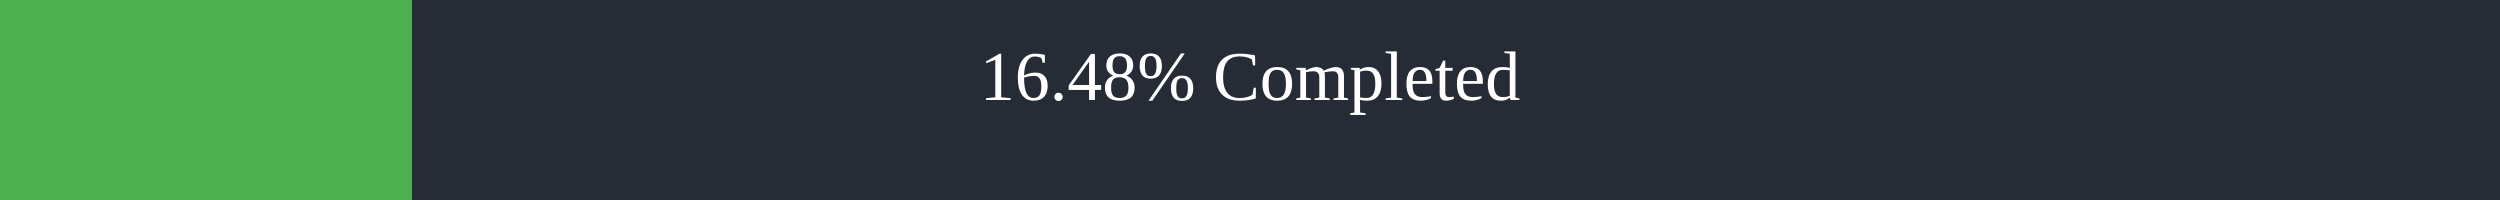
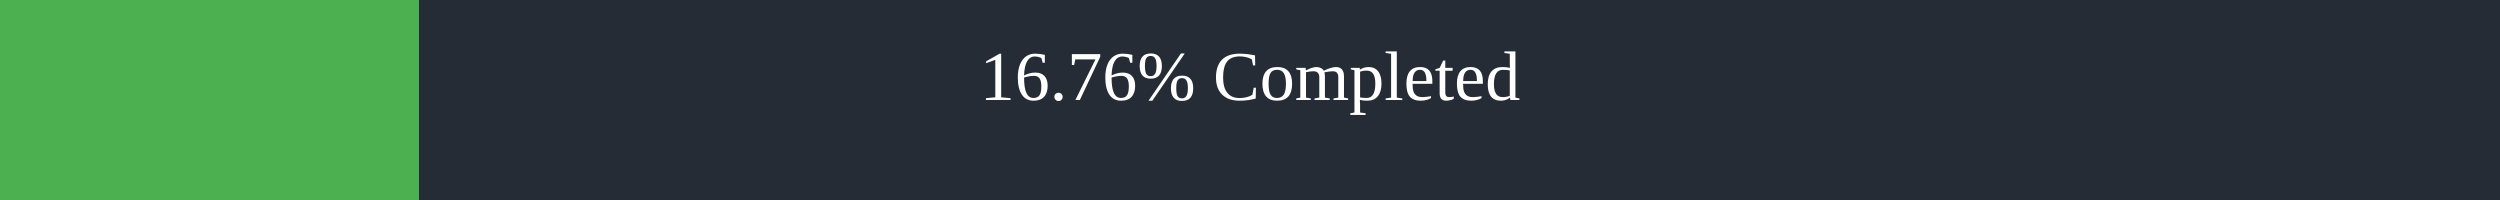
<svg xmlns="http://www.w3.org/2000/svg" width="500" height="40">
  <rect x="0" y="0" width="500" height="40" fill="#262C36" />
-   <rect x="0" y="0" width="82.4" height="40" fill="#4caf50" />
+   <rect x="0" y="0" width="83.8" height="40" fill="#4caf50" />
  <text x="250" y="20" text-anchor="middle" alignment-baseline="middle" font-size="14" fill="white">
-         16.48% Completed
+         16.76% Completed
      </text>
</svg>
